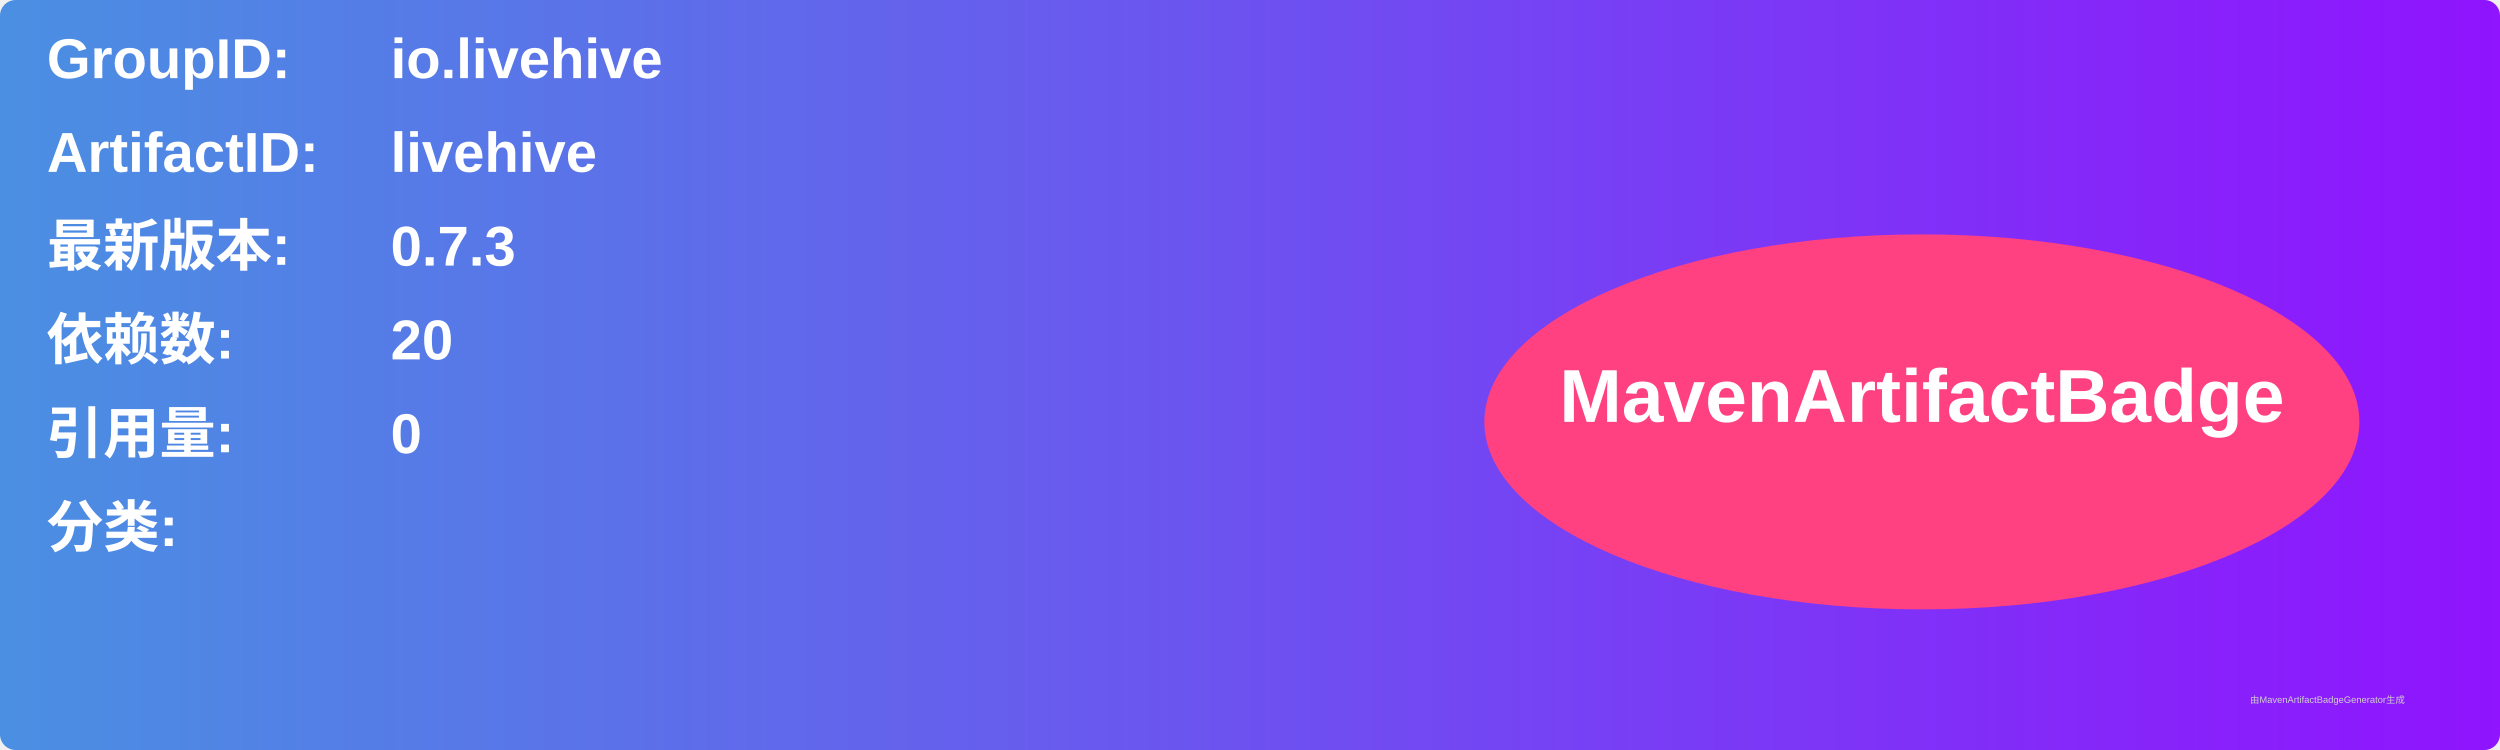
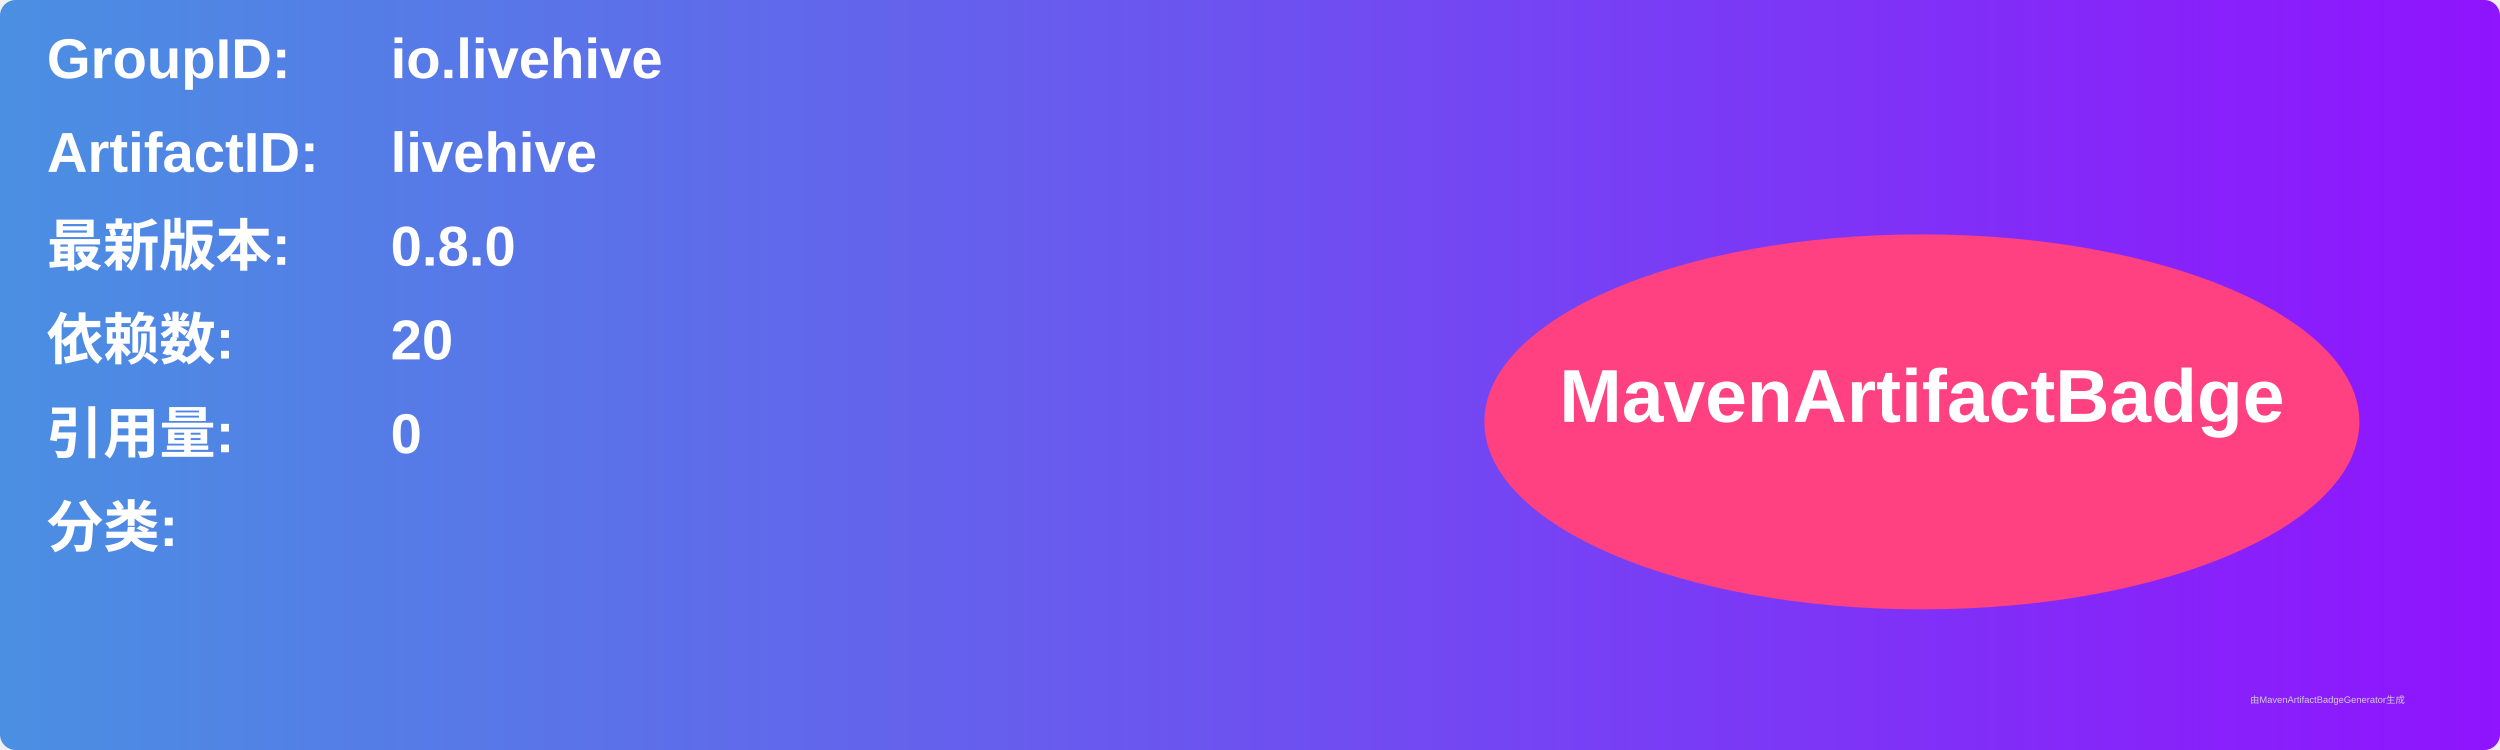
<svg xmlns="http://www.w3.org/2000/svg" width="800" height="240" viewBox="0 0 800 240">
  <linearGradient id="grad" x1="0%" y1="0%" x2="100%" y2="0%">
    <stop offset="0%" stop-color="#4a90e2" />
    <stop offset="100%" stop-color="#9013fe" />
  </linearGradient>
  <rect width="100%" height="100%" rx="5" ry="5" fill="url(#grad)" />
  <g transform="translate(15, 15)">
    <text x="0" y="10" font-family="Arial" font-size="18" fill="white" font-weight="bold" width="260">GroupID:</text>
    <text x="110" y="10" font-family="Arial" font-size="18" fill="white" font-weight="bold" width="460">io.livehive</text>
    <text x="0" y="40" font-family="Arial" font-size="18" fill="white" font-weight="bold" width="260">ArtifactID:</text>
    <text x="110" y="40" font-family="Arial" font-size="18" fill="white" font-weight="bold" width="460">livehive</text>
    <text x="0" y="70" font-family="Arial" font-size="18" fill="white" font-weight="bold">最新版本:</text>
    <text x="110" y="70" font-family="Arial" font-size="18" fill="white" font-weight="bold">
-       <tspan font-weight="bold">0.7.3</tspan>
+       <tspan font-weight="bold">0.8.0</tspan>
    </text>
    <text x="0" y="100" font-family="Arial" font-size="18" fill="white" font-weight="bold">依赖数: </text>
    <text x="110" y="100" font-family="Arial" font-size="18" fill="white">
      <tspan font-weight="bold">20</tspan>
    </text>
    <text x="0" y="130" font-family="Arial" font-size="18" fill="white" font-weight="bold">引用量: </text>
    <text x="110" y="130" font-family="Arial" font-size="18" fill="white">
      <tspan font-weight="bold">0</tspan>
    </text>
    <text x="0" y="160" font-family="Arial" font-size="18" fill="white" font-weight="bold">分类:</text>
    <text x="10" y="190" font-family="Arial" font-size="10" fill="white">
      <tspan font-weight="bold" />
    </text>
    <ellipse cx="600" cy="120" rx="140" ry="60" fill="#ff4081" />
    <text x="600" y="120" text-anchor="middle" font-family="Arial" font-size="24" fill="white" font-weight="bold">MavenArtifactBadge</text>
  </g>
  <text x="720" y="225" font-family="Arial" font-size="3" fill="#d0d0d0">由MavenArtifactBadgeGenerator生成</text>
</svg>
